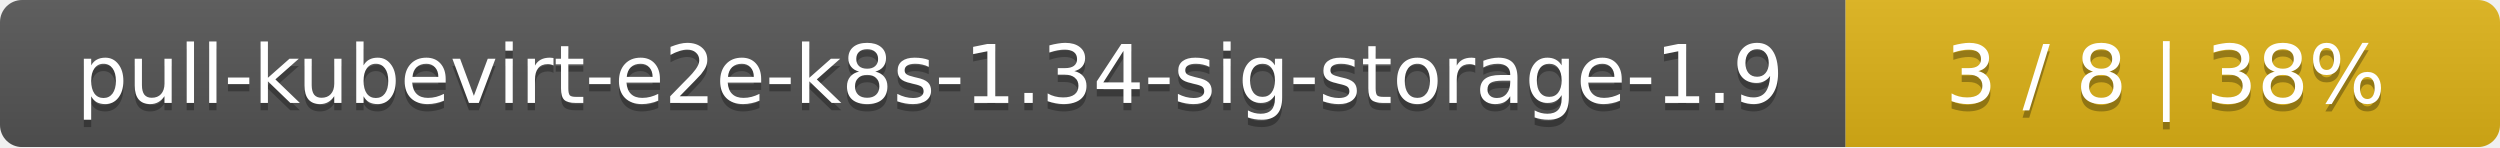
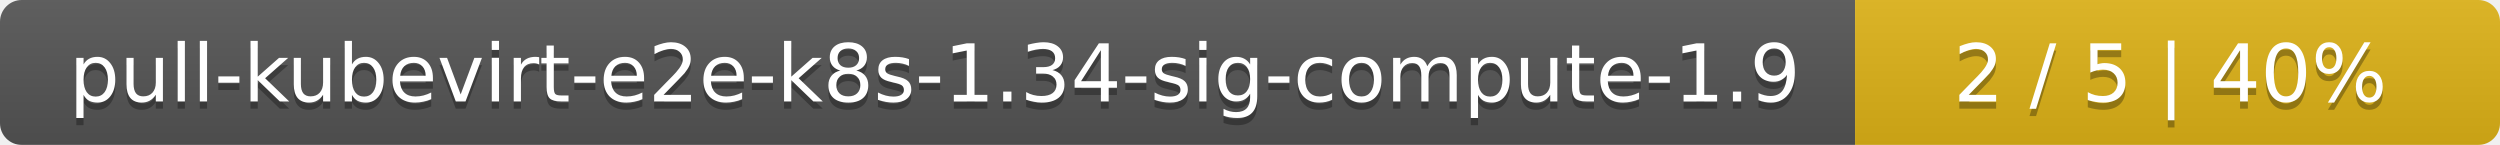
- <svg xmlns="http://www.w3.org/2000/svg" width="340" height="20">
+ <svg xmlns="http://www.w3.org/2000/svg" width="345" height="20">
  <linearGradient id="smooth" x2="0" y2="100%">
    <stop offset="0" stop-color="#bbb" stop-opacity=".1" />
    <stop offset="1" stop-opacity=".1" />
  </linearGradient>
  <mask id="round">
-     <rect width="340" height="20" rx="3" fill="#fff" />
+     <rect width="345" height="20" rx="3" fill="#fff" />
  </mask>
  <g mask="url(#round)">
-     <rect width="251" height="20" fill="#555" />
-     <rect x="251" width="89" height="20" fill="#dfb317" />
-     <rect width="340" height="20" fill="url(#smooth)" />
+     <rect width="256" height="20" fill="#555" />
+     <rect x="256" width="89" height="20" fill="#dfb317" />
+     <rect width="345" height="20" fill="url(#smooth)" />
  </g>
  <g fill="#fff" text-anchor="middle" font-family="DejaVu Sans,Verdana,Geneva,sans-serif" font-size="11">
-     <text x="126.5" y="15" fill="#010101" fill-opacity=".3">pull-kubevirt-e2e-k8s-1.34-sig-storage-1.9</text>
-     <text x="126.5" y="14">pull-kubevirt-e2e-k8s-1.34-sig-storage-1.9</text>
-     <text x="294.5" y="15" fill="#010101" fill-opacity=".3">3 / 8    |    38%</text>
-     <text x="294.5" y="14">3 / 8    |    38%</text>
+     <text x="129" y="15" fill="#010101" fill-opacity=".3">pull-kubevirt-e2e-k8s-1.34-sig-compute-1.9</text>
+     <text x="129" y="14">pull-kubevirt-e2e-k8s-1.34-sig-compute-1.9</text>
+     <text x="299.5" y="15" fill="#010101" fill-opacity=".3">2 / 5    |    40%</text>
+     <text x="299.5" y="14">2 / 5    |    40%</text>
  </g>
</svg>
